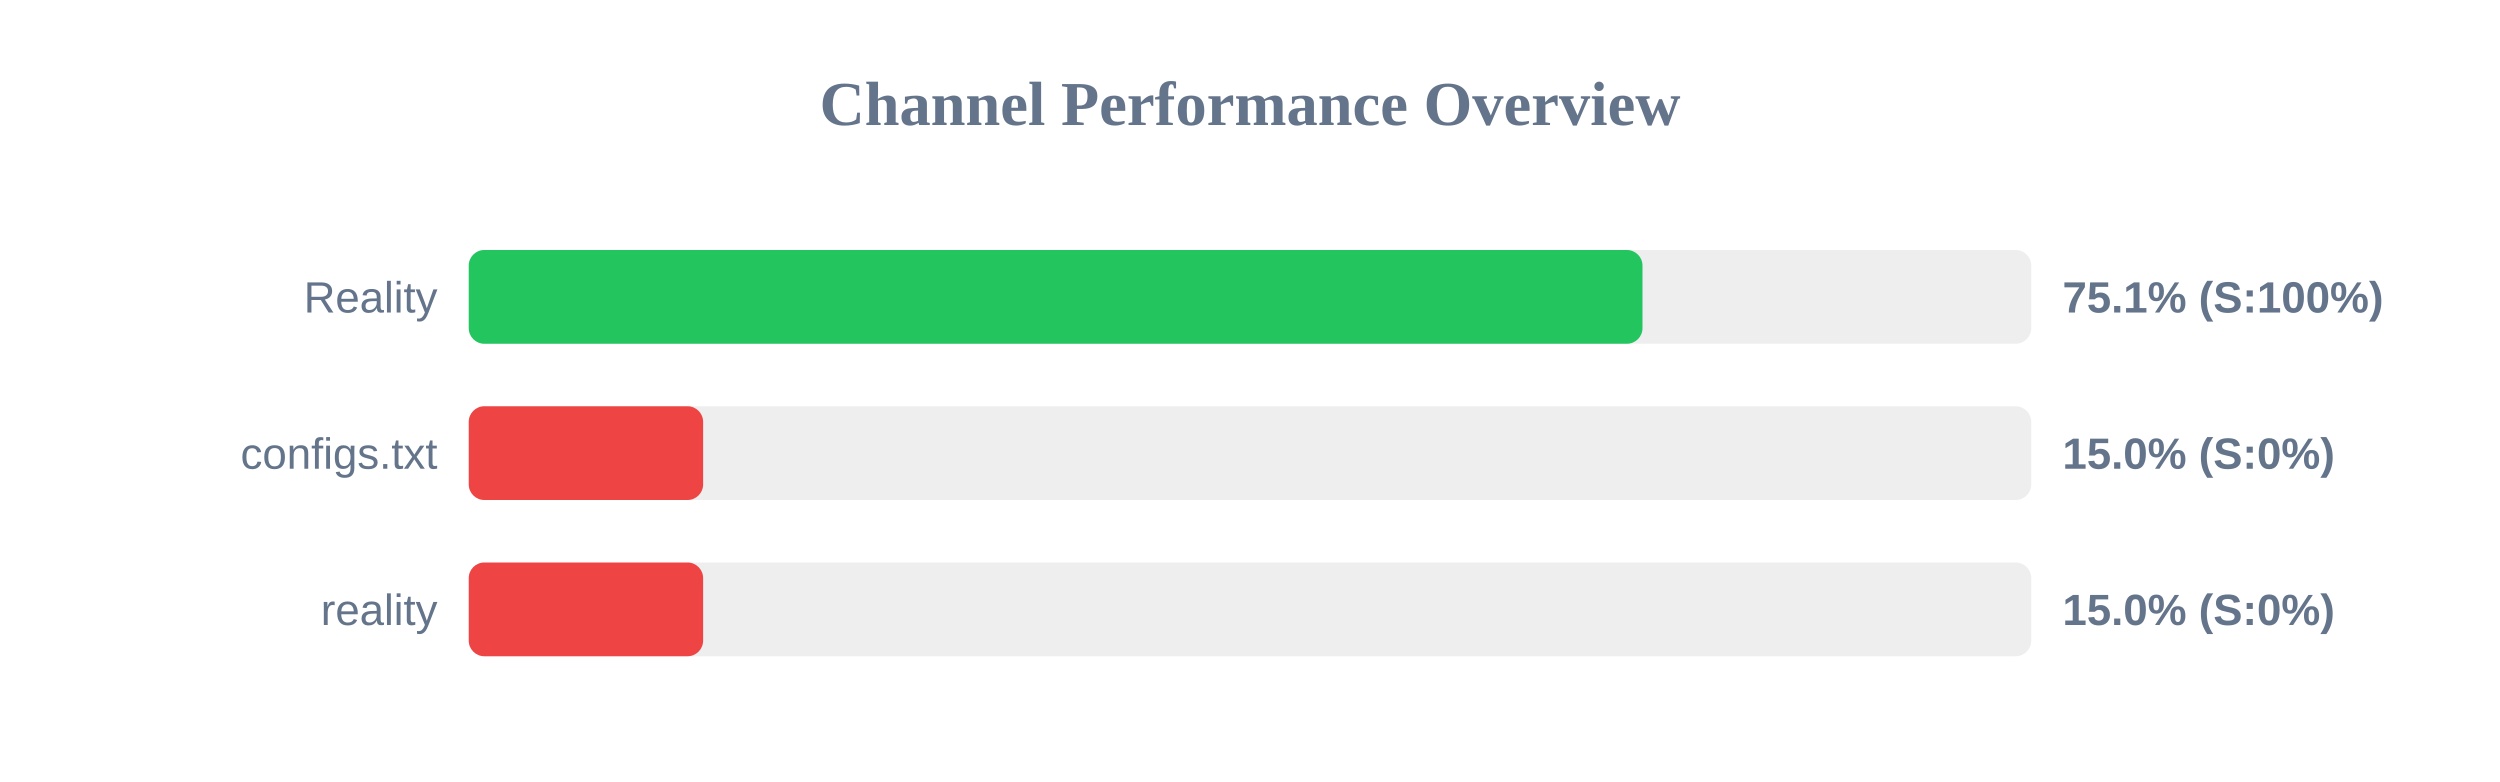
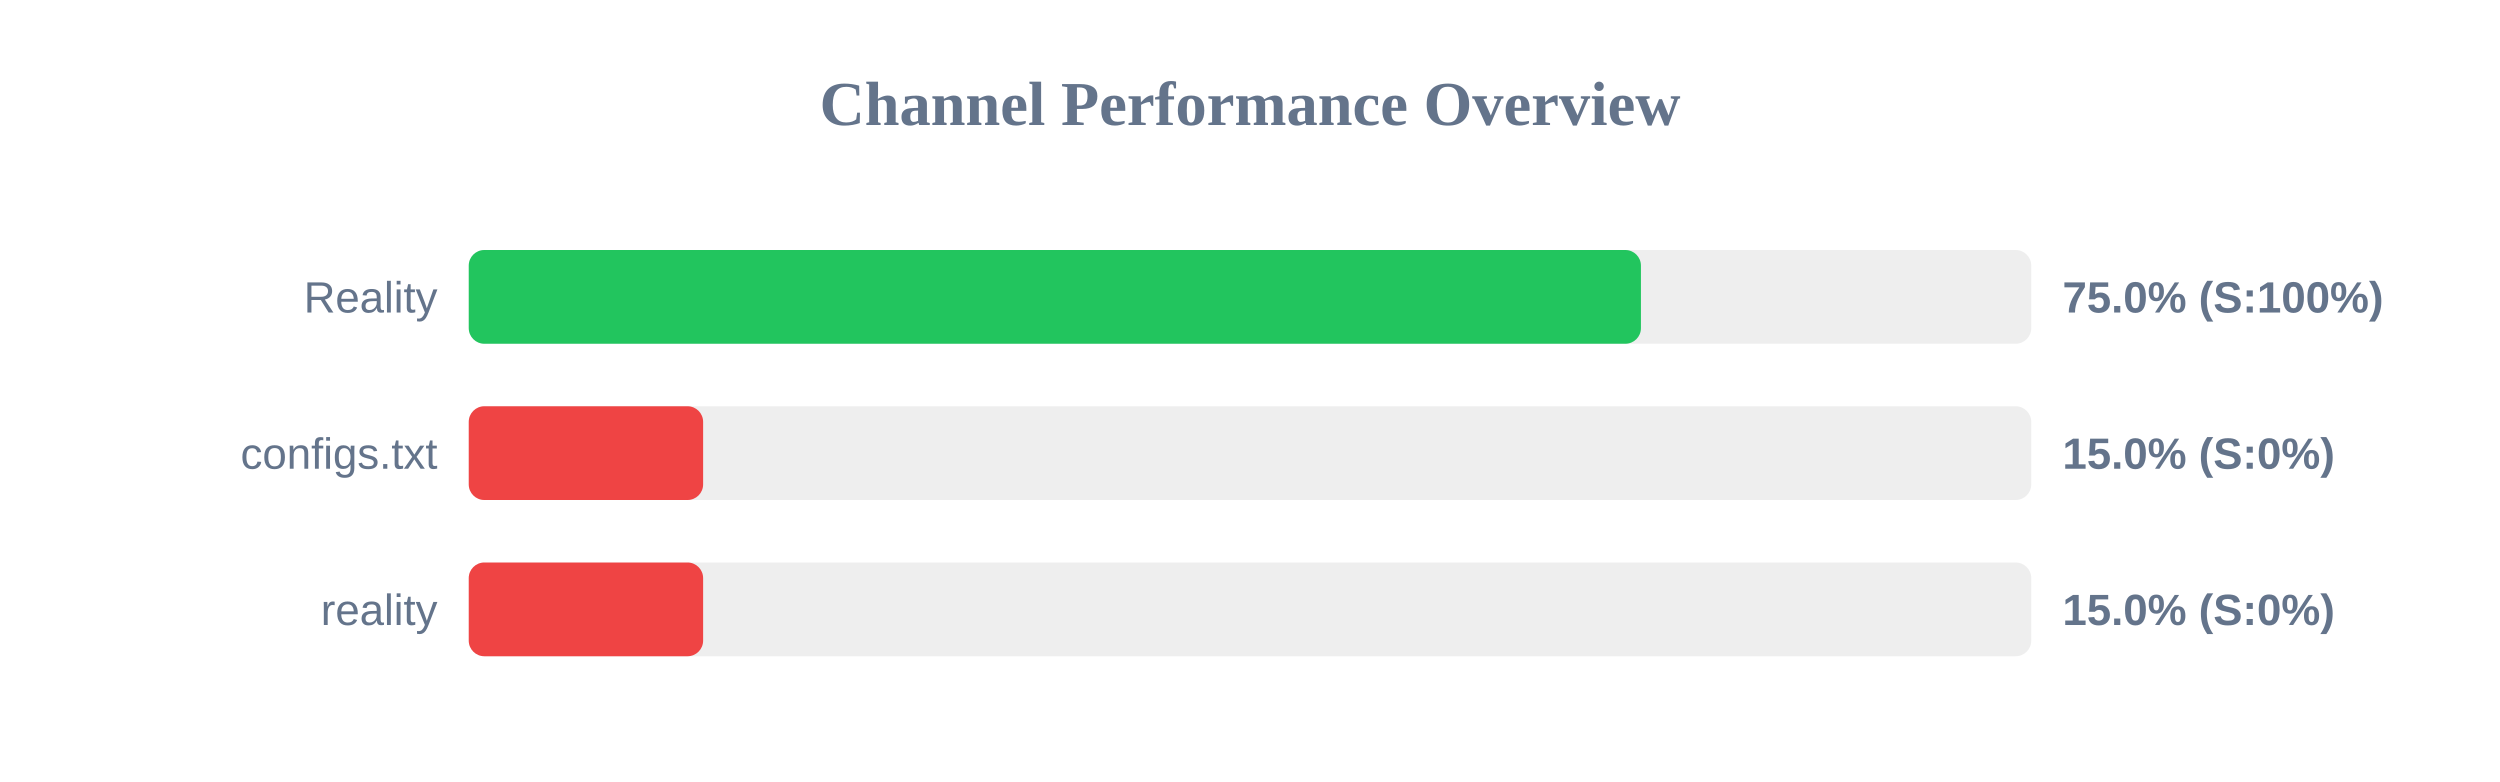
<svg xmlns="http://www.w3.org/2000/svg" width="800" height="250" version="1.1">
  <style>
        .row { font: 14px Arial; fill: #64748b; }
        .score { font: bold 14px Arial; fill: #64748b; }
    </style>
  <text x="400" y="40" text-anchor="middle" font-size="20px" font-weight="bold" fill="#64748b">Channel Performance Overview</text>
  <rect x="150" y="80" width="500" height="30" fill="#eee" rx="5" />
-   <rect x="150" y="80" width="375.6" height="30" fill="#22c55e" rx="5" />
+   <rect x="150" y="80" width="375.1" height="30" fill="#22c55e" rx="5" />
  <text x="140" y="100" text-anchor="end" class="row">Reality</text>
-   <text x="660" y="100" text-anchor="start" class="score">75.1% (S:100%)</text>
+   <text x="660" y="100" text-anchor="start" class="score">75.0% (S:100%)</text>
  <rect x="150" y="130" width="500" height="30" fill="#eee" rx="5" />
  <rect x="150" y="130" width="75.0" height="30" fill="#ef4444" rx="5" />
  <text x="140" y="150" text-anchor="end" class="row">configs.txt</text>
  <text x="660" y="150" text-anchor="start" class="score">15.0% (S:0%)</text>
  <rect x="150" y="180" width="500" height="30" fill="#eee" rx="5" />
  <rect x="150" y="180" width="75.0" height="30" fill="#ef4444" rx="5" />
  <text x="140" y="200" text-anchor="end" class="row">reality</text>
  <text x="660" y="200" text-anchor="start" class="score">15.0% (S:0%)</text>
</svg>
